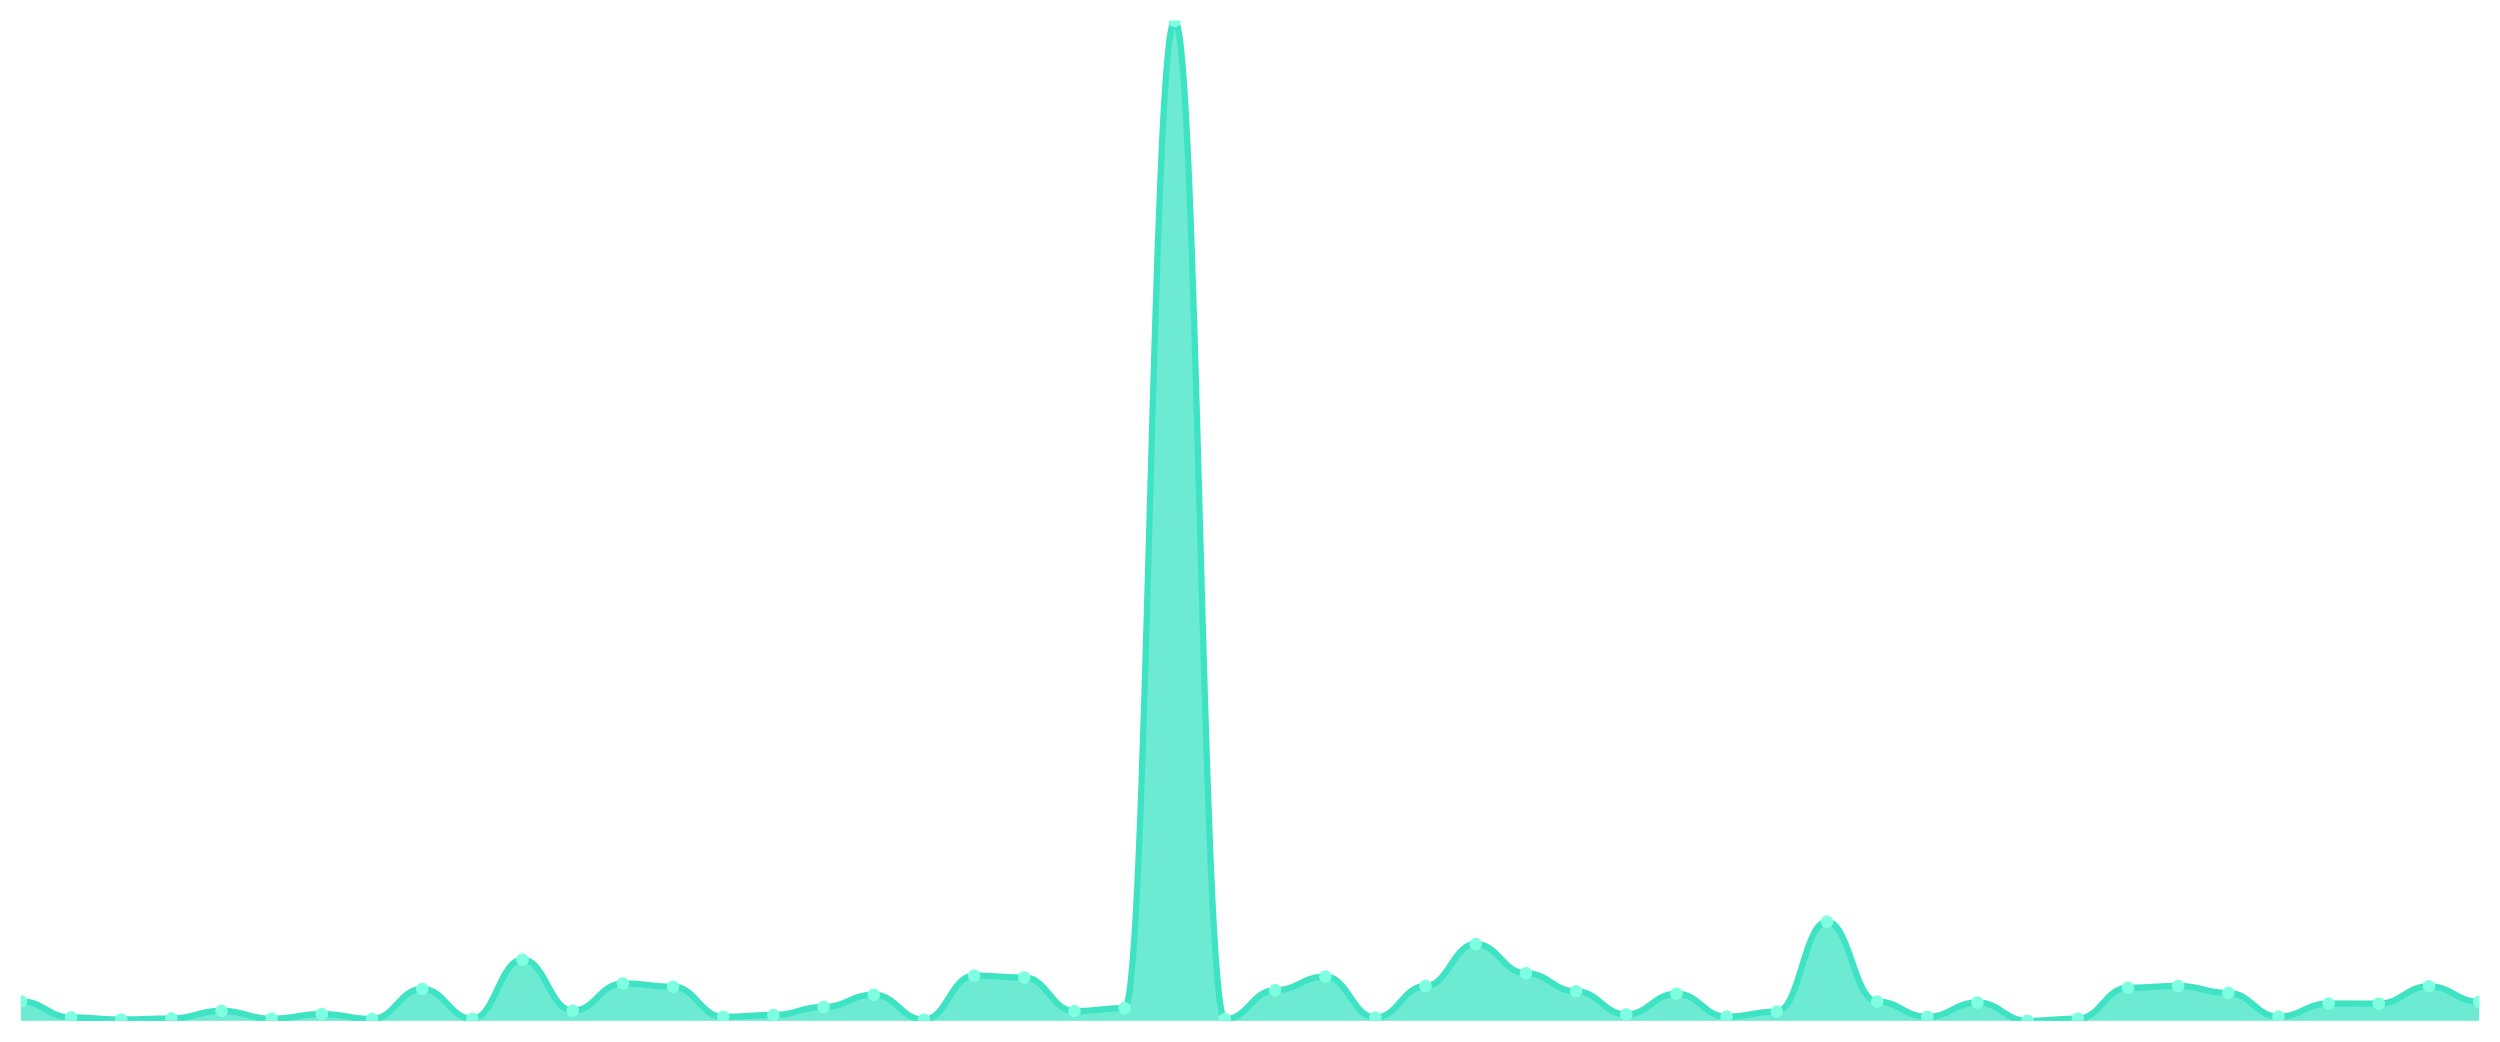
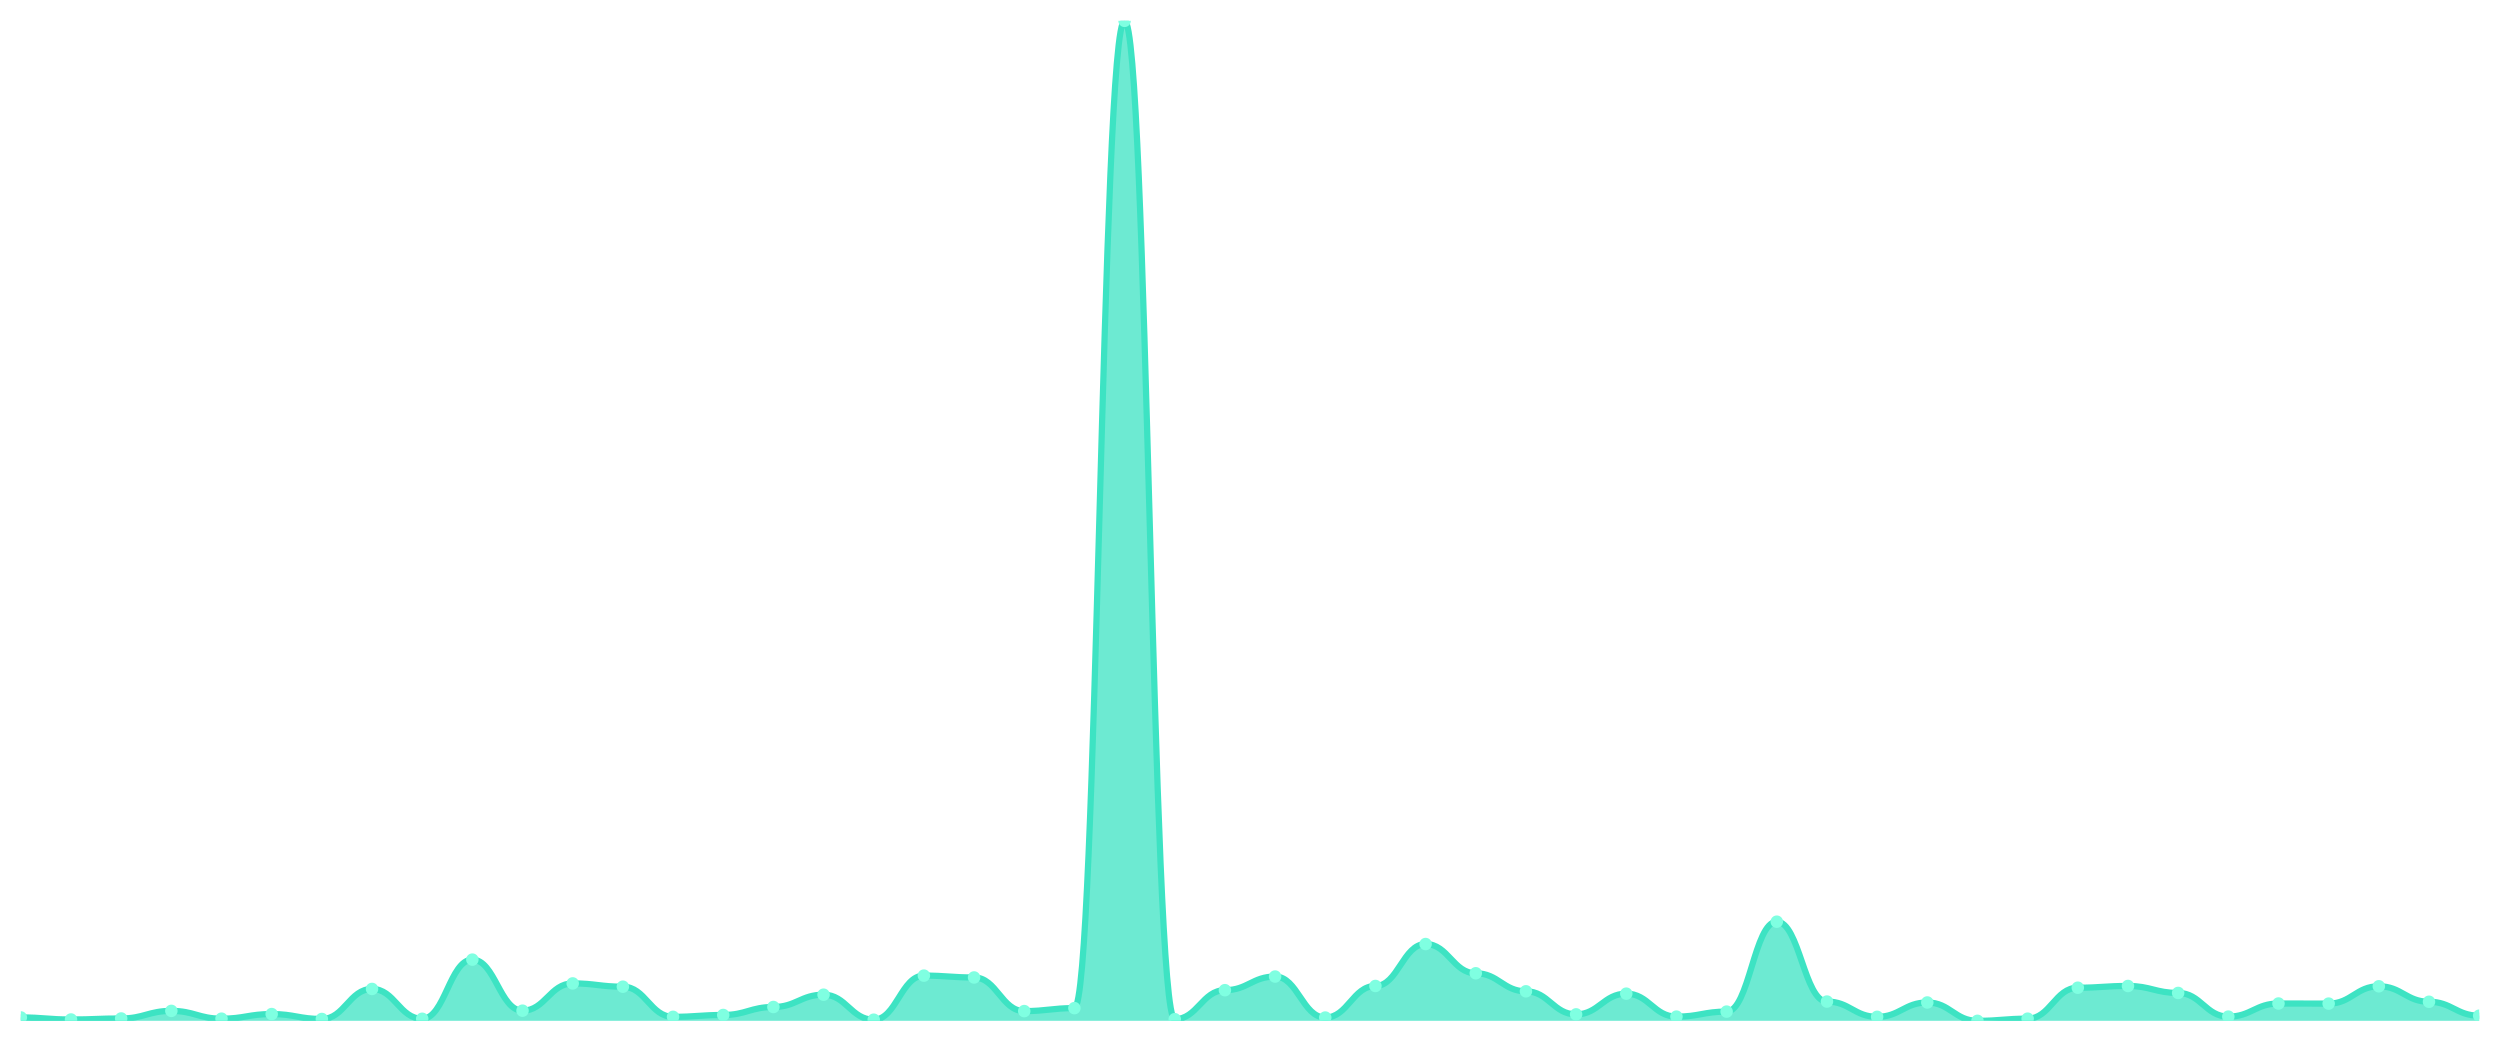
<svg xmlns="http://www.w3.org/2000/svg" viewBox="0 0 1200 500" width="1200" height="500">
  <defs>
    <clipPath id="c">
      <rect x="10" y="10" width="1180" height="480" />
    </clipPath>
  </defs>
  <rect width="1200" height="500" fill="none" />
  <g clip-path="url(#c)">
-     <path d="M 10,490 L 10,480.65 C 20.837,480.65 23.245,488.376 34.082,488.376 C 44.918,488.376 47.327,489.36 58.163,489.36 C 69,489.36 71.408,488.868 82.245,488.868 C 93.082,488.868 95.49,485.227 106.327,485.227 C 117.163,485.227 119.571,488.967 130.408,488.967 C 141.245,488.967 143.653,486.752 154.49,486.752 C 165.327,486.752 167.735,489.114 178.571,489.114 C 189.408,489.114 191.816,474.696 202.653,474.696 C 213.49,474.696 215.898,489.016 226.735,489.016 C 237.571,489.016 239.98,460.621 250.816,460.621 C 261.653,460.621 264.061,485.128 274.898,485.128 C 285.735,485.128 288.143,472.038 298.98,472.038 C 309.816,472.038 312.224,473.613 323.061,473.613 C 333.898,473.613 336.306,488.081 347.143,488.081 C 357.98,488.081 360.388,487.195 371.224,487.195 C 382.061,487.195 384.469,483.357 395.306,483.357 C 406.143,483.357 408.551,477.451 419.388,477.451 C 430.224,477.451 432.633,489.459 443.469,489.459 C 454.306,489.459 456.714,468.298 467.551,468.298 C 478.388,468.298 480.796,469.184 491.633,469.184 C 502.469,469.184 504.878,485.325 515.714,485.325 C 526.551,485.325 528.959,483.898 539.796,483.898 C 550.633,483.898 553.041,10 563.878,10 C 574.714,10 577.122,489.213 587.959,489.213 C 598.796,489.213 601.204,475.286 612.041,475.286 C 622.878,475.286 625.286,468.741 636.122,468.741 C 646.959,468.741 649.367,488.425 660.204,488.425 C 671.041,488.425 673.449,473.268 684.286,473.268 C 695.122,473.268 697.531,453.141 708.367,453.141 C 719.204,453.141 721.612,467.166 732.449,467.166 C 743.286,467.166 745.694,475.827 756.531,475.827 C 767.367,475.827 769.776,486.9 780.612,486.9 C 791.449,486.9 793.857,476.959 804.694,476.959 C 815.531,476.959 817.939,487.982 828.776,487.982 C 839.612,487.982 842.02,485.571 852.857,485.571 C 863.694,485.571 866.102,442.413 876.939,442.413 C 887.776,442.413 890.184,480.748 901.02,480.748 C 911.857,480.748 914.265,488.081 925.102,488.081 C 935.939,488.081 938.347,481.191 949.184,481.191 C 960.02,481.191 962.429,490 973.265,490 C 984.102,490 986.51,488.967 997.347,488.967 C 1008.184,488.967 1010.592,474.105 1021.429,474.105 C 1032.265,474.105 1034.673,473.268 1045.51,473.268 C 1056.347,473.268 1058.755,476.615 1069.592,476.615 C 1080.429,476.615 1082.837,487.982 1093.673,487.982 C 1104.51,487.982 1106.918,481.683 1117.755,481.683 C 1128.592,481.683 1131,481.733 1141.837,481.733 C 1152.673,481.733 1155.082,473.416 1165.918,473.416 C 1176.755,473.416 1179.163,480.847 1190,480.847 L 1190,490 Z" fill="rgba(61,227,195,0.75)" />
-     <path d="M 10,480.65 C 20.837,480.65 23.245,488.376 34.082,488.376 C 44.918,488.376 47.327,489.36 58.163,489.36 C 69,489.36 71.408,488.868 82.245,488.868 C 93.082,488.868 95.49,485.227 106.327,485.227 C 117.163,485.227 119.571,488.967 130.408,488.967 C 141.245,488.967 143.653,486.752 154.49,486.752 C 165.327,486.752 167.735,489.114 178.571,489.114 C 189.408,489.114 191.816,474.696 202.653,474.696 C 213.49,474.696 215.898,489.016 226.735,489.016 C 237.571,489.016 239.98,460.621 250.816,460.621 C 261.653,460.621 264.061,485.128 274.898,485.128 C 285.735,485.128 288.143,472.038 298.98,472.038 C 309.816,472.038 312.224,473.613 323.061,473.613 C 333.898,473.613 336.306,488.081 347.143,488.081 C 357.98,488.081 360.388,487.195 371.224,487.195 C 382.061,487.195 384.469,483.357 395.306,483.357 C 406.143,483.357 408.551,477.451 419.388,477.451 C 430.224,477.451 432.633,489.459 443.469,489.459 C 454.306,489.459 456.714,468.298 467.551,468.298 C 478.388,468.298 480.796,469.184 491.633,469.184 C 502.469,469.184 504.878,485.325 515.714,485.325 C 526.551,485.325 528.959,483.898 539.796,483.898 C 550.633,483.898 553.041,10 563.878,10 C 574.714,10 577.122,489.213 587.959,489.213 C 598.796,489.213 601.204,475.286 612.041,475.286 C 622.878,475.286 625.286,468.741 636.122,468.741 C 646.959,468.741 649.367,488.425 660.204,488.425 C 671.041,488.425 673.449,473.268 684.286,473.268 C 695.122,473.268 697.531,453.141 708.367,453.141 C 719.204,453.141 721.612,467.166 732.449,467.166 C 743.286,467.166 745.694,475.827 756.531,475.827 C 767.367,475.827 769.776,486.9 780.612,486.9 C 791.449,486.9 793.857,476.959 804.694,476.959 C 815.531,476.959 817.939,487.982 828.776,487.982 C 839.612,487.982 842.02,485.571 852.857,485.571 C 863.694,485.571 866.102,442.413 876.939,442.413 C 887.776,442.413 890.184,480.748 901.02,480.748 C 911.857,480.748 914.265,488.081 925.102,488.081 C 935.939,488.081 938.347,481.191 949.184,481.191 C 960.02,481.191 962.429,490 973.265,490 C 984.102,490 986.51,488.967 997.347,488.967 C 1008.184,488.967 1010.592,474.105 1021.429,474.105 C 1032.265,474.105 1034.673,473.268 1045.51,473.268 C 1056.347,473.268 1058.755,476.615 1069.592,476.615 C 1080.429,476.615 1082.837,487.982 1093.673,487.982 C 1104.51,487.982 1106.918,481.683 1117.755,481.683 C 1128.592,481.683 1131,481.733 1141.837,481.733 C 1152.673,481.733 1155.082,473.416 1165.918,473.416 C 1176.755,473.416 1179.163,480.847 1190,480.847" fill="none" stroke="#3de3c3" stroke-width="3" stroke-linecap="round" stroke-linejoin="round" />
-     <circle cx="10" cy="480.65" r="3" fill="#7fffe1" />
-     <circle cx="34.082" cy="488.376" r="3" fill="#7fffe1" />
-     <circle cx="58.163" cy="489.36" r="3" fill="#7fffe1" />
-     <circle cx="82.245" cy="488.868" r="3" fill="#7fffe1" />
-     <circle cx="106.327" cy="485.227" r="3" fill="#7fffe1" />
-     <circle cx="130.408" cy="488.967" r="3" fill="#7fffe1" />
-     <circle cx="154.49" cy="486.752" r="3" fill="#7fffe1" />
-     <circle cx="178.571" cy="489.114" r="3" fill="#7fffe1" />
-     <circle cx="202.653" cy="474.696" r="3" fill="#7fffe1" />
-     <circle cx="226.735" cy="489.016" r="3" fill="#7fffe1" />
-     <circle cx="250.816" cy="460.621" r="3" fill="#7fffe1" />
-     <circle cx="274.898" cy="485.128" r="3" fill="#7fffe1" />
-     <circle cx="298.98" cy="472.038" r="3" fill="#7fffe1" />
-     <circle cx="323.061" cy="473.613" r="3" fill="#7fffe1" />
-     <circle cx="347.143" cy="488.081" r="3" fill="#7fffe1" />
-     <circle cx="371.224" cy="487.195" r="3" fill="#7fffe1" />
-     <circle cx="395.306" cy="483.357" r="3" fill="#7fffe1" />
-     <circle cx="419.388" cy="477.451" r="3" fill="#7fffe1" />
-     <circle cx="443.469" cy="489.459" r="3" fill="#7fffe1" />
-     <circle cx="467.551" cy="468.298" r="3" fill="#7fffe1" />
-     <circle cx="491.633" cy="469.184" r="3" fill="#7fffe1" />
-     <circle cx="515.714" cy="485.325" r="3" fill="#7fffe1" />
-     <circle cx="539.796" cy="483.898" r="3" fill="#7fffe1" />
-     <circle cx="563.878" cy="10" r="3" fill="#7fffe1" />
-     <circle cx="587.959" cy="489.213" r="3" fill="#7fffe1" />
-     <circle cx="612.041" cy="475.286" r="3" fill="#7fffe1" />
-     <circle cx="636.122" cy="468.741" r="3" fill="#7fffe1" />
-     <circle cx="660.204" cy="488.425" r="3" fill="#7fffe1" />
-     <circle cx="684.286" cy="473.268" r="3" fill="#7fffe1" />
-     <circle cx="708.367" cy="453.141" r="3" fill="#7fffe1" />
-     <circle cx="732.449" cy="467.166" r="3" fill="#7fffe1" />
-     <circle cx="756.531" cy="475.827" r="3" fill="#7fffe1" />
-     <circle cx="780.612" cy="486.9" r="3" fill="#7fffe1" />
-     <circle cx="804.694" cy="476.959" r="3" fill="#7fffe1" />
-     <circle cx="828.776" cy="487.982" r="3" fill="#7fffe1" />
-     <circle cx="852.857" cy="485.571" r="3" fill="#7fffe1" />
-     <circle cx="876.939" cy="442.413" r="3" fill="#7fffe1" />
-     <circle cx="901.02" cy="480.748" r="3" fill="#7fffe1" />
-     <circle cx="925.102" cy="488.081" r="3" fill="#7fffe1" />
-     <circle cx="949.184" cy="481.191" r="3" fill="#7fffe1" />
-     <circle cx="973.265" cy="490" r="3" fill="#7fffe1" />
-     <circle cx="997.347" cy="488.967" r="3" fill="#7fffe1" />
-     <circle cx="1021.429" cy="474.105" r="3" fill="#7fffe1" />
-     <circle cx="1045.51" cy="473.268" r="3" fill="#7fffe1" />
-     <circle cx="1069.592" cy="476.615" r="3" fill="#7fffe1" />
-     <circle cx="1093.673" cy="487.982" r="3" fill="#7fffe1" />
-     <circle cx="1117.755" cy="481.683" r="3" fill="#7fffe1" />
-     <circle cx="1141.837" cy="481.733" r="3" fill="#7fffe1" />
-     <circle cx="1165.918" cy="473.416" r="3" fill="#7fffe1" />
-     <circle cx="1190" cy="480.847" r="3" fill="#7fffe1" />
+     <path d="M 10,490 L 10,488.376 C 20.837,488.376 23.245,489.36 34.082,489.36 C 44.918,489.36 47.327,488.868 58.163,488.868 C 69,488.868 71.408,485.227 82.245,485.227 C 93.082,485.227 95.49,488.967 106.327,488.967 C 117.163,488.967 119.571,486.752 130.408,486.752 C 141.245,486.752 143.653,489.114 154.49,489.114 C 165.327,489.114 167.735,474.696 178.571,474.696 C 189.408,474.696 191.816,489.016 202.653,489.016 C 213.49,489.016 215.898,460.621 226.735,460.621 C 237.571,460.621 239.98,485.128 250.816,485.128 C 261.653,485.128 264.061,472.038 274.898,472.038 C 285.735,472.038 288.143,473.613 298.98,473.613 C 309.816,473.613 312.224,488.081 323.061,488.081 C 333.898,488.081 336.306,487.195 347.143,487.195 C 357.98,487.195 360.388,483.357 371.224,483.357 C 382.061,483.357 384.469,477.451 395.306,477.451 C 406.143,477.451 408.551,489.459 419.388,489.459 C 430.224,489.459 432.633,468.298 443.469,468.298 C 454.306,468.298 456.714,469.184 467.551,469.184 C 478.388,469.184 480.796,485.325 491.633,485.325 C 502.469,485.325 504.878,483.898 515.714,483.898 C 526.551,483.898 528.959,10 539.796,10 C 550.633,10 553.041,489.213 563.878,489.213 C 574.714,489.213 577.122,475.286 587.959,475.286 C 598.796,475.286 601.204,468.741 612.041,468.741 C 622.878,468.741 625.286,488.425 636.122,488.425 C 646.959,488.425 649.367,473.268 660.204,473.268 C 671.041,473.268 673.449,453.141 684.286,453.141 C 695.122,453.141 697.531,467.166 708.367,467.166 C 719.204,467.166 721.612,475.827 732.449,475.827 C 743.286,475.827 745.694,486.9 756.531,486.9 C 767.367,486.9 769.776,476.959 780.612,476.959 C 791.449,476.959 793.857,487.982 804.694,487.982 C 815.531,487.982 817.939,485.571 828.776,485.571 C 839.612,485.571 842.02,442.413 852.857,442.413 C 863.694,442.413 866.102,480.748 876.939,480.748 C 887.776,480.748 890.184,488.081 901.02,488.081 C 911.857,488.081 914.265,481.191 925.102,481.191 C 935.939,481.191 938.347,490 949.184,490 C 960.02,490 962.429,488.967 973.265,488.967 C 984.102,488.967 986.51,474.105 997.347,474.105 C 1008.184,474.105 1010.592,473.268 1021.429,473.268 C 1032.265,473.268 1034.673,476.615 1045.51,476.615 C 1056.347,476.615 1058.755,487.982 1069.592,487.982 C 1080.429,487.982 1082.837,481.683 1093.673,481.683 C 1104.51,481.683 1106.918,481.733 1117.755,481.733 C 1128.592,481.733 1131,473.416 1141.837,473.416 C 1152.673,473.416 1155.082,480.847 1165.918,480.847 C 1176.755,480.847 1179.163,487.539 1190,487.539 L 1190,490 Z" fill="rgba(61,227,195,0.75)" />
+     <path d="M 10,488.376 C 20.837,488.376 23.245,489.36 34.082,489.36 C 44.918,489.36 47.327,488.868 58.163,488.868 C 69,488.868 71.408,485.227 82.245,485.227 C 93.082,485.227 95.49,488.967 106.327,488.967 C 117.163,488.967 119.571,486.752 130.408,486.752 C 141.245,486.752 143.653,489.114 154.49,489.114 C 165.327,489.114 167.735,474.696 178.571,474.696 C 189.408,474.696 191.816,489.016 202.653,489.016 C 213.49,489.016 215.898,460.621 226.735,460.621 C 237.571,460.621 239.98,485.128 250.816,485.128 C 261.653,485.128 264.061,472.038 274.898,472.038 C 285.735,472.038 288.143,473.613 298.98,473.613 C 309.816,473.613 312.224,488.081 323.061,488.081 C 333.898,488.081 336.306,487.195 347.143,487.195 C 357.98,487.195 360.388,483.357 371.224,483.357 C 382.061,483.357 384.469,477.451 395.306,477.451 C 406.143,477.451 408.551,489.459 419.388,489.459 C 430.224,489.459 432.633,468.298 443.469,468.298 C 454.306,468.298 456.714,469.184 467.551,469.184 C 478.388,469.184 480.796,485.325 491.633,485.325 C 502.469,485.325 504.878,483.898 515.714,483.898 C 526.551,483.898 528.959,10 539.796,10 C 550.633,10 553.041,489.213 563.878,489.213 C 574.714,489.213 577.122,475.286 587.959,475.286 C 598.796,475.286 601.204,468.741 612.041,468.741 C 622.878,468.741 625.286,488.425 636.122,488.425 C 646.959,488.425 649.367,473.268 660.204,473.268 C 671.041,473.268 673.449,453.141 684.286,453.141 C 695.122,453.141 697.531,467.166 708.367,467.166 C 719.204,467.166 721.612,475.827 732.449,475.827 C 743.286,475.827 745.694,486.9 756.531,486.9 C 767.367,486.9 769.776,476.959 780.612,476.959 C 791.449,476.959 793.857,487.982 804.694,487.982 C 815.531,487.982 817.939,485.571 828.776,485.571 C 839.612,485.571 842.02,442.413 852.857,442.413 C 863.694,442.413 866.102,480.748 876.939,480.748 C 887.776,480.748 890.184,488.081 901.02,488.081 C 911.857,488.081 914.265,481.191 925.102,481.191 C 935.939,481.191 938.347,490 949.184,490 C 960.02,490 962.429,488.967 973.265,488.967 C 984.102,488.967 986.51,474.105 997.347,474.105 C 1008.184,474.105 1010.592,473.268 1021.429,473.268 C 1032.265,473.268 1034.673,476.615 1045.51,476.615 C 1056.347,476.615 1058.755,487.982 1069.592,487.982 C 1080.429,487.982 1082.837,481.683 1093.673,481.683 C 1104.51,481.683 1106.918,481.733 1117.755,481.733 C 1128.592,481.733 1131,473.416 1141.837,473.416 C 1152.673,473.416 1155.082,480.847 1165.918,480.847 C 1176.755,480.847 1179.163,487.539 1190,487.539" fill="none" stroke="#3de3c3" stroke-width="3" stroke-linecap="round" stroke-linejoin="round" />
+     <circle cx="10" cy="488.376" r="3" fill="#7fffe1" />
+     <circle cx="34.082" cy="489.36" r="3" fill="#7fffe1" />
+     <circle cx="58.163" cy="488.868" r="3" fill="#7fffe1" />
+     <circle cx="82.245" cy="485.227" r="3" fill="#7fffe1" />
+     <circle cx="106.327" cy="488.967" r="3" fill="#7fffe1" />
+     <circle cx="130.408" cy="486.752" r="3" fill="#7fffe1" />
+     <circle cx="154.49" cy="489.114" r="3" fill="#7fffe1" />
+     <circle cx="178.571" cy="474.696" r="3" fill="#7fffe1" />
+     <circle cx="202.653" cy="489.016" r="3" fill="#7fffe1" />
+     <circle cx="226.735" cy="460.621" r="3" fill="#7fffe1" />
+     <circle cx="250.816" cy="485.128" r="3" fill="#7fffe1" />
+     <circle cx="274.898" cy="472.038" r="3" fill="#7fffe1" />
+     <circle cx="298.98" cy="473.613" r="3" fill="#7fffe1" />
+     <circle cx="323.061" cy="488.081" r="3" fill="#7fffe1" />
+     <circle cx="347.143" cy="487.195" r="3" fill="#7fffe1" />
+     <circle cx="371.224" cy="483.357" r="3" fill="#7fffe1" />
+     <circle cx="395.306" cy="477.451" r="3" fill="#7fffe1" />
+     <circle cx="419.388" cy="489.459" r="3" fill="#7fffe1" />
+     <circle cx="443.469" cy="468.298" r="3" fill="#7fffe1" />
+     <circle cx="467.551" cy="469.184" r="3" fill="#7fffe1" />
+     <circle cx="491.633" cy="485.325" r="3" fill="#7fffe1" />
+     <circle cx="515.714" cy="483.898" r="3" fill="#7fffe1" />
+     <circle cx="539.796" cy="10" r="3" fill="#7fffe1" />
+     <circle cx="563.878" cy="489.213" r="3" fill="#7fffe1" />
+     <circle cx="587.959" cy="475.286" r="3" fill="#7fffe1" />
+     <circle cx="612.041" cy="468.741" r="3" fill="#7fffe1" />
+     <circle cx="636.122" cy="488.425" r="3" fill="#7fffe1" />
+     <circle cx="660.204" cy="473.268" r="3" fill="#7fffe1" />
+     <circle cx="684.286" cy="453.141" r="3" fill="#7fffe1" />
+     <circle cx="708.367" cy="467.166" r="3" fill="#7fffe1" />
+     <circle cx="732.449" cy="475.827" r="3" fill="#7fffe1" />
+     <circle cx="756.531" cy="486.9" r="3" fill="#7fffe1" />
+     <circle cx="780.612" cy="476.959" r="3" fill="#7fffe1" />
+     <circle cx="804.694" cy="487.982" r="3" fill="#7fffe1" />
+     <circle cx="828.776" cy="485.571" r="3" fill="#7fffe1" />
+     <circle cx="852.857" cy="442.413" r="3" fill="#7fffe1" />
+     <circle cx="876.939" cy="480.748" r="3" fill="#7fffe1" />
+     <circle cx="901.02" cy="488.081" r="3" fill="#7fffe1" />
+     <circle cx="925.102" cy="481.191" r="3" fill="#7fffe1" />
+     <circle cx="949.184" cy="490" r="3" fill="#7fffe1" />
+     <circle cx="973.265" cy="488.967" r="3" fill="#7fffe1" />
+     <circle cx="997.347" cy="474.105" r="3" fill="#7fffe1" />
+     <circle cx="1021.429" cy="473.268" r="3" fill="#7fffe1" />
+     <circle cx="1045.51" cy="476.615" r="3" fill="#7fffe1" />
+     <circle cx="1069.592" cy="487.982" r="3" fill="#7fffe1" />
+     <circle cx="1093.673" cy="481.683" r="3" fill="#7fffe1" />
+     <circle cx="1117.755" cy="481.733" r="3" fill="#7fffe1" />
+     <circle cx="1141.837" cy="473.416" r="3" fill="#7fffe1" />
+     <circle cx="1165.918" cy="480.847" r="3" fill="#7fffe1" />
+     <circle cx="1190" cy="487.539" r="3" fill="#7fffe1" />
  </g>
</svg>
